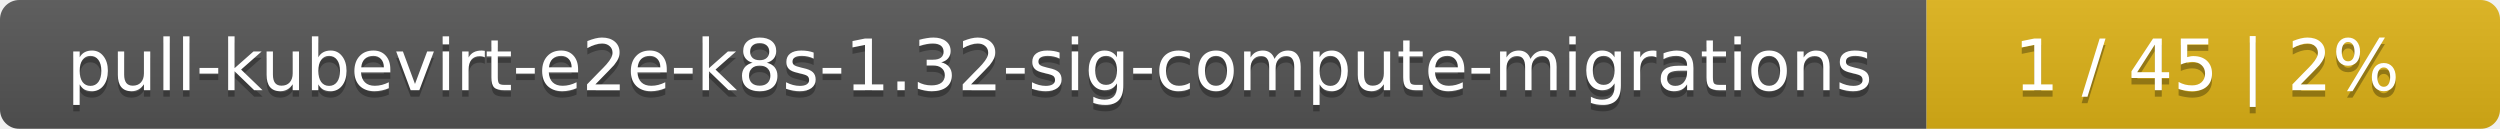
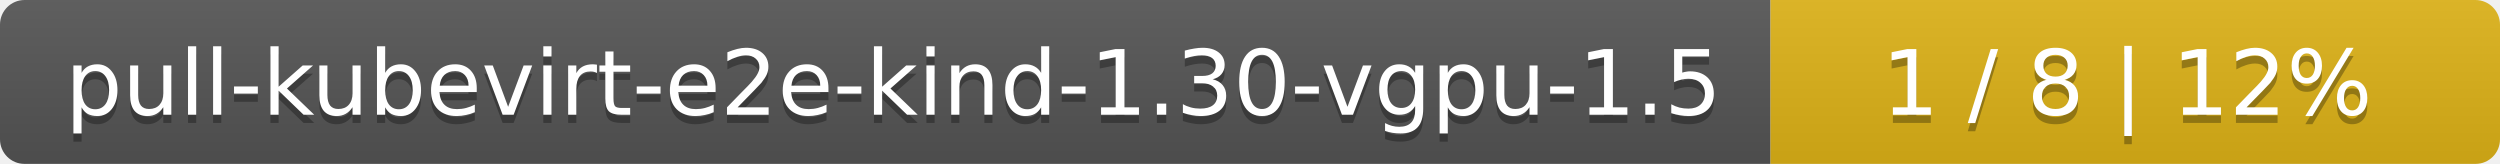
- <svg xmlns="http://www.w3.org/2000/svg" width="388" height="20">
+ <svg xmlns="http://www.w3.org/2000/svg" width="305" height="20">
  <linearGradient id="smooth" x2="0" y2="100%">
    <stop offset="0" stop-color="#bbb" stop-opacity=".1" />
    <stop offset="1" stop-opacity=".1" />
  </linearGradient>
  <mask id="round">
-     <rect width="388" height="20" rx="3" fill="#fff" />
+     <rect width="305" height="20" rx="3" fill="#fff" />
  </mask>
  <g mask="url(#round)">
-     <rect width="299" height="20" fill="#555" />
-     <rect x="299" width="89" height="20" fill="#dfb317" />
-     <rect width="388" height="20" fill="url(#smooth)" />
+     <rect width="216" height="20" fill="#555" />
+     <rect x="216" width="89" height="20" fill="#dfb317" />
+     <rect width="305" height="20" fill="url(#smooth)" />
  </g>
  <g fill="#fff" text-anchor="middle" font-family="DejaVu Sans,Verdana,Geneva,sans-serif" font-size="11">
-     <text x="150.5" y="15" fill="#010101" fill-opacity=".3">pull-kubevirt-e2e-k8s-1.32-sig-compute-migrations</text>
-     <text x="150.5" y="14">pull-kubevirt-e2e-k8s-1.32-sig-compute-migrations</text>
-     <text x="342.5" y="15" fill="#010101" fill-opacity=".3">1 / 45    |    2%</text>
-     <text x="342.5" y="14">1 / 45    |    2%</text>
+     <text x="109" y="15" fill="#010101" fill-opacity=".3">pull-kubevirt-e2e-kind-1.30-vgpu-1.5</text>
+     <text x="109" y="14">pull-kubevirt-e2e-kind-1.30-vgpu-1.5</text>
+     <text x="259.5" y="15" fill="#010101" fill-opacity=".3">1 / 8    |    12%</text>
+     <text x="259.5" y="14">1 / 8    |    12%</text>
  </g>
</svg>
